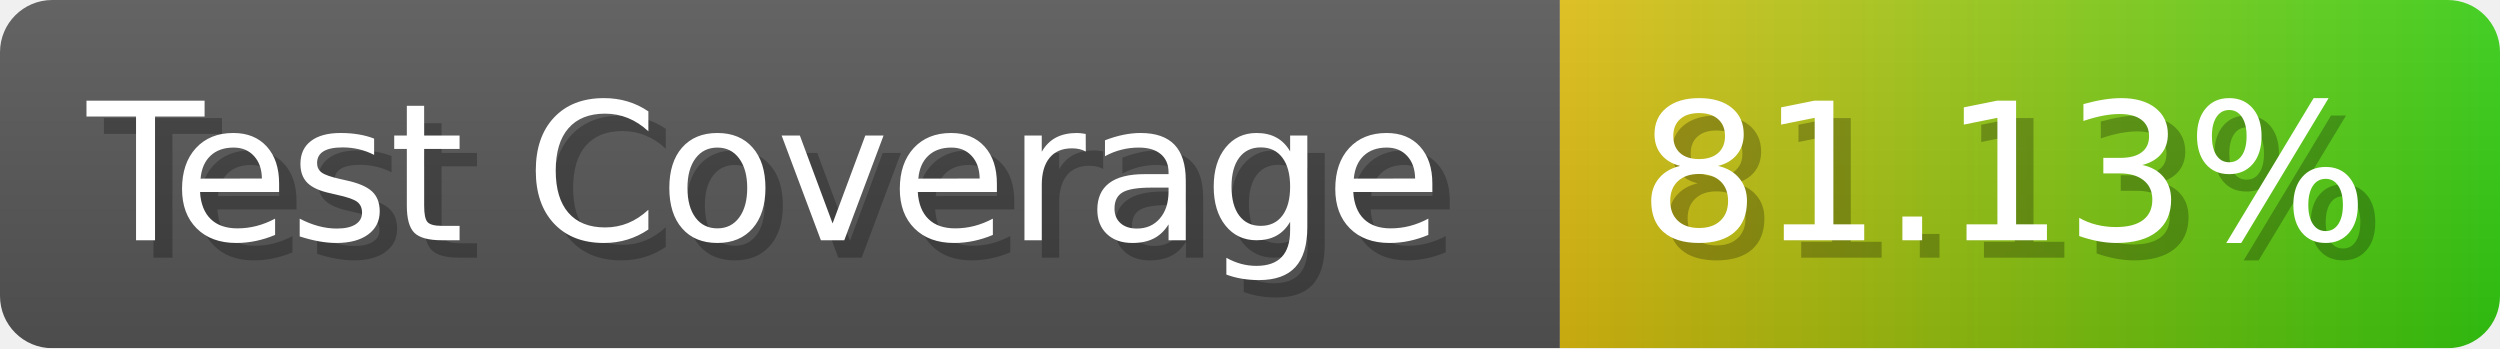
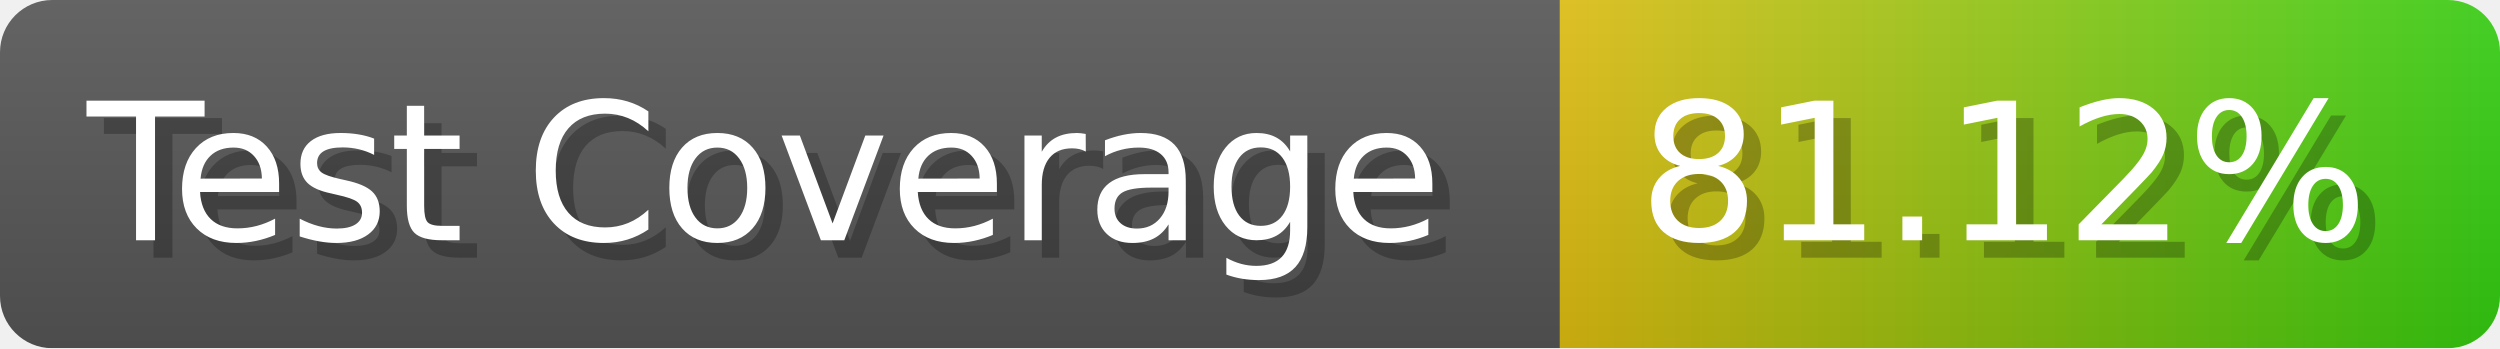
- <svg xmlns="http://www.w3.org/2000/svg" width="143.6" height="20" viewBox="0 0 1436 200" role="img" aria-label="Test Coverage: 81.13%">
+ <svg xmlns="http://www.w3.org/2000/svg" width="143.6" height="20" viewBox="0 0 1436 200" role="img" aria-label="Test Coverage: 81.12%">
  <linearGradient id="a" x2="0" y2="100%">
    <stop offset="0" stop-opacity=".1" stop-color="#EEE" />
    <stop offset="1" stop-opacity=".1" />
  </linearGradient>
  <mask id="m">
    <rect width="1436" height="200" rx="30" fill="#FFF" />
  </mask>
  <g mask="url(#m)">
    <rect width="896" height="200" fill="#555" />
    <rect width="540" height="200" fill="url(#x)" x="896" />
    <rect width="1436" height="200" fill="url(#a)" />
  </g>
  <g aria-hidden="true" fill="#fff" text-anchor="start" font-family="Verdana,DejaVu Sans,sans-serif" font-size="110">
    <text x="60" y="148" textLength="796" fill="#000" opacity="0.25">Test Coverage</text>
    <text x="50" y="138" textLength="796">Test Coverage</text>
-     <text x="951" y="148" textLength="440" fill="#000" opacity="0.25">81.13%</text>
-     <text x="941" y="138" textLength="440">81.13%</text>
+     <text x="951" y="148" textLength="440" fill="#000" opacity="0.25">81.12%</text>
+     <text x="941" y="138" textLength="440">81.12%</text>
  </g>
  <linearGradient id="x" x1="0%" y1="0%" x2="100%" y2="0%">
    <stop offset="0%" style="stop-color:#DB1" />
    <stop offset="100%" style="stop-color:#3C1" />
  </linearGradient>
</svg>
